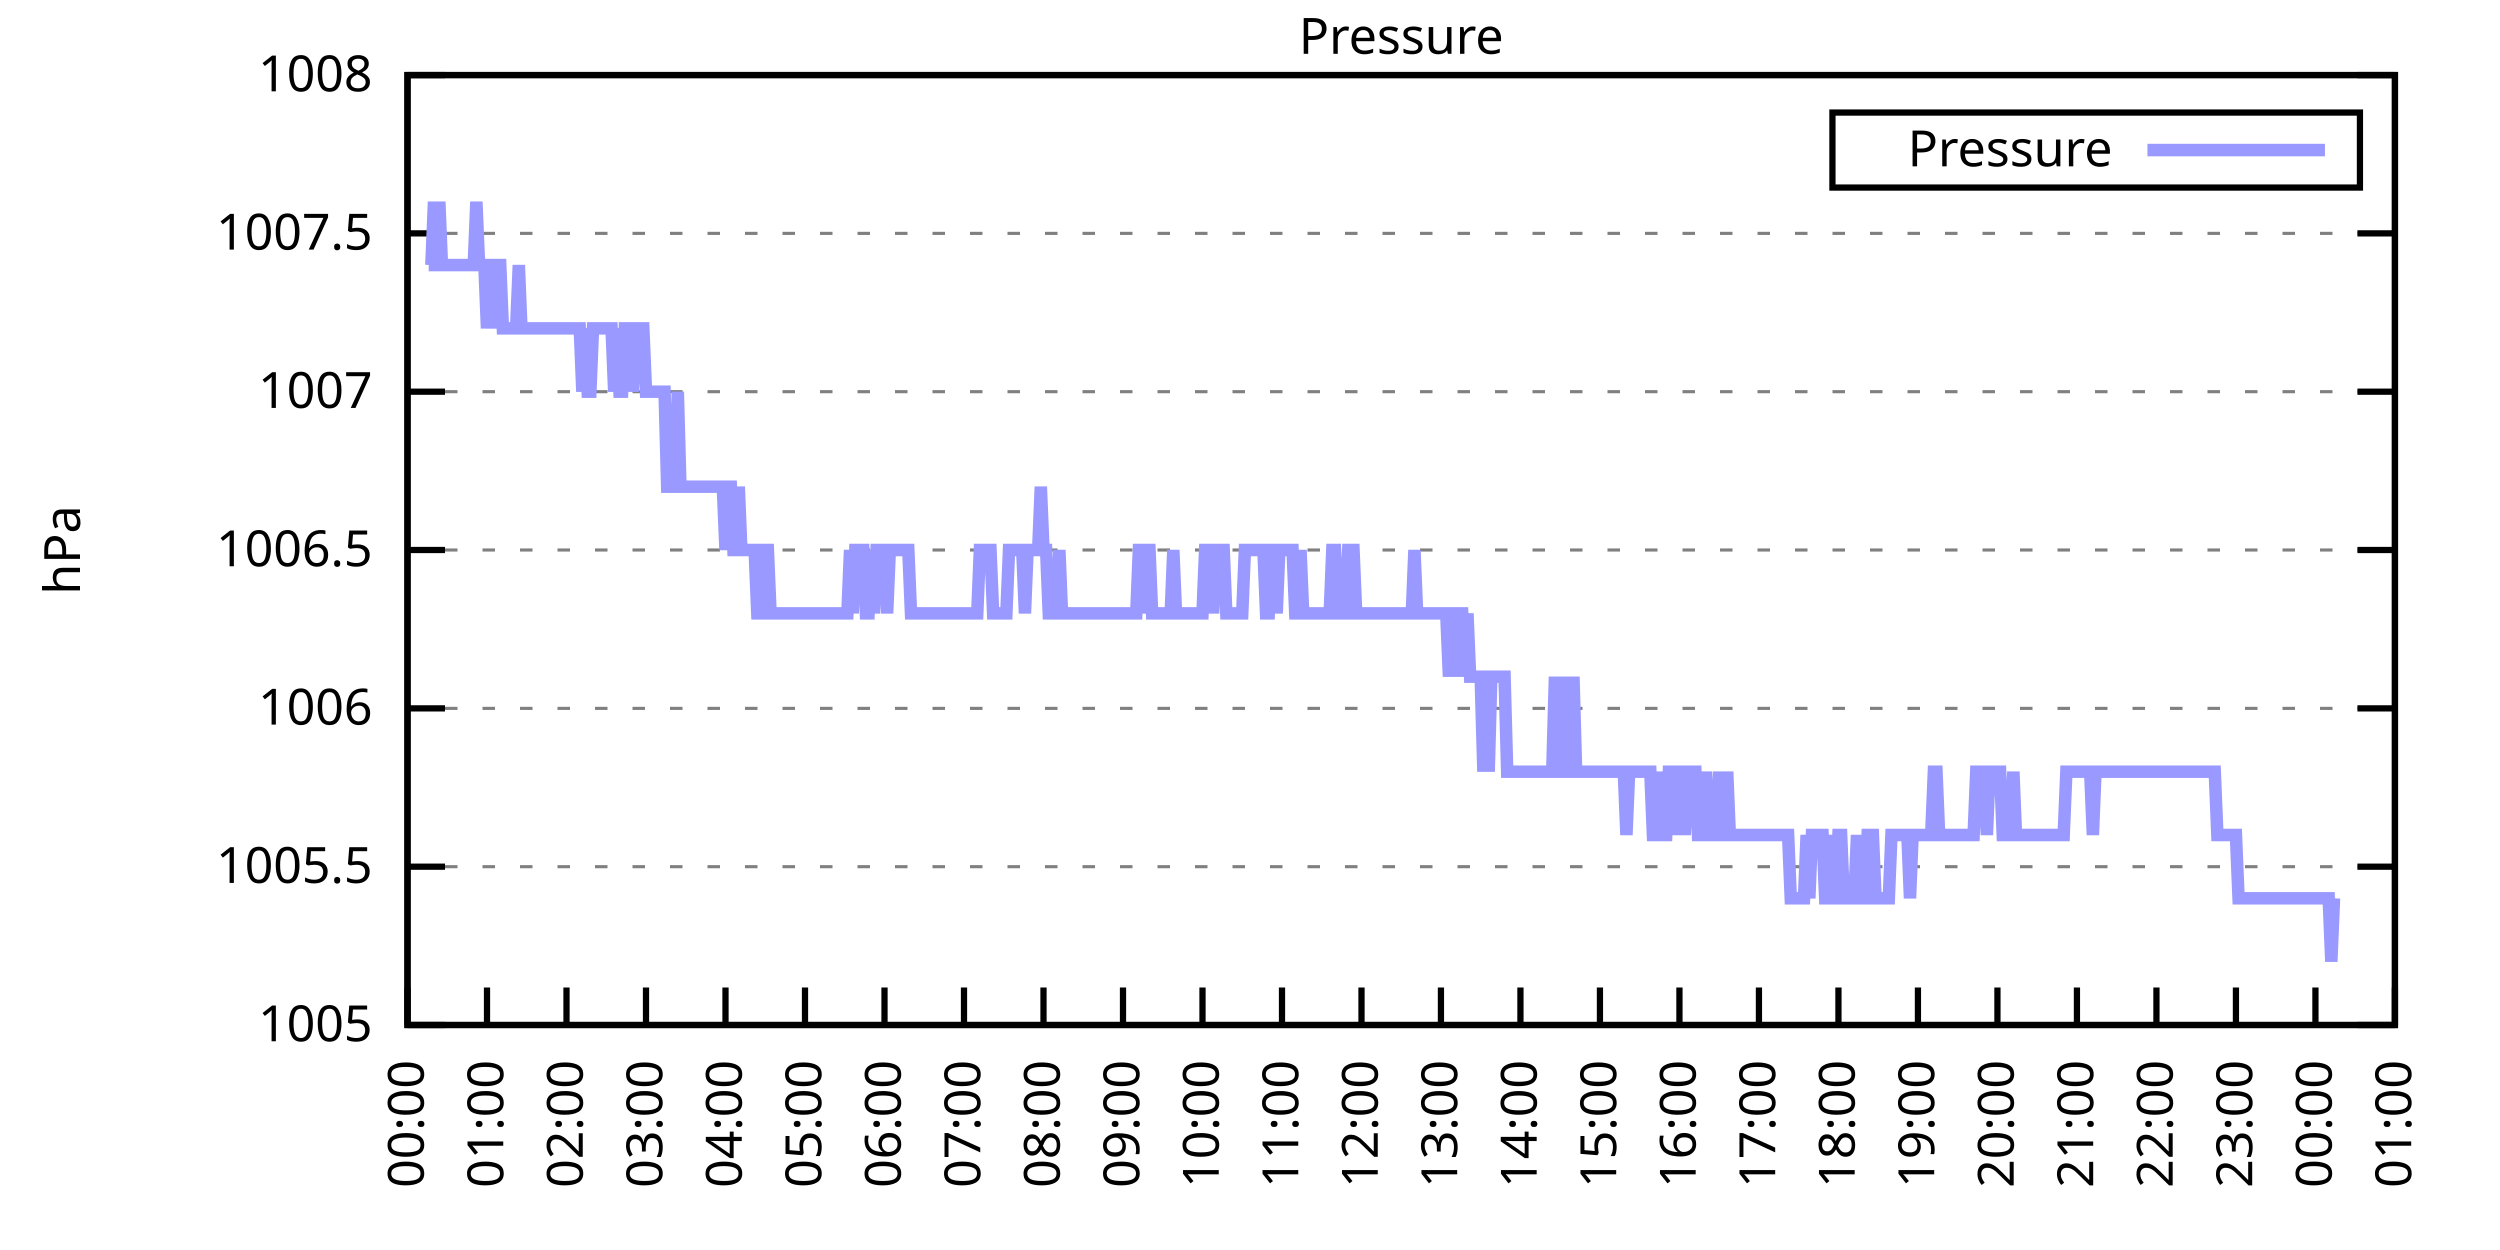
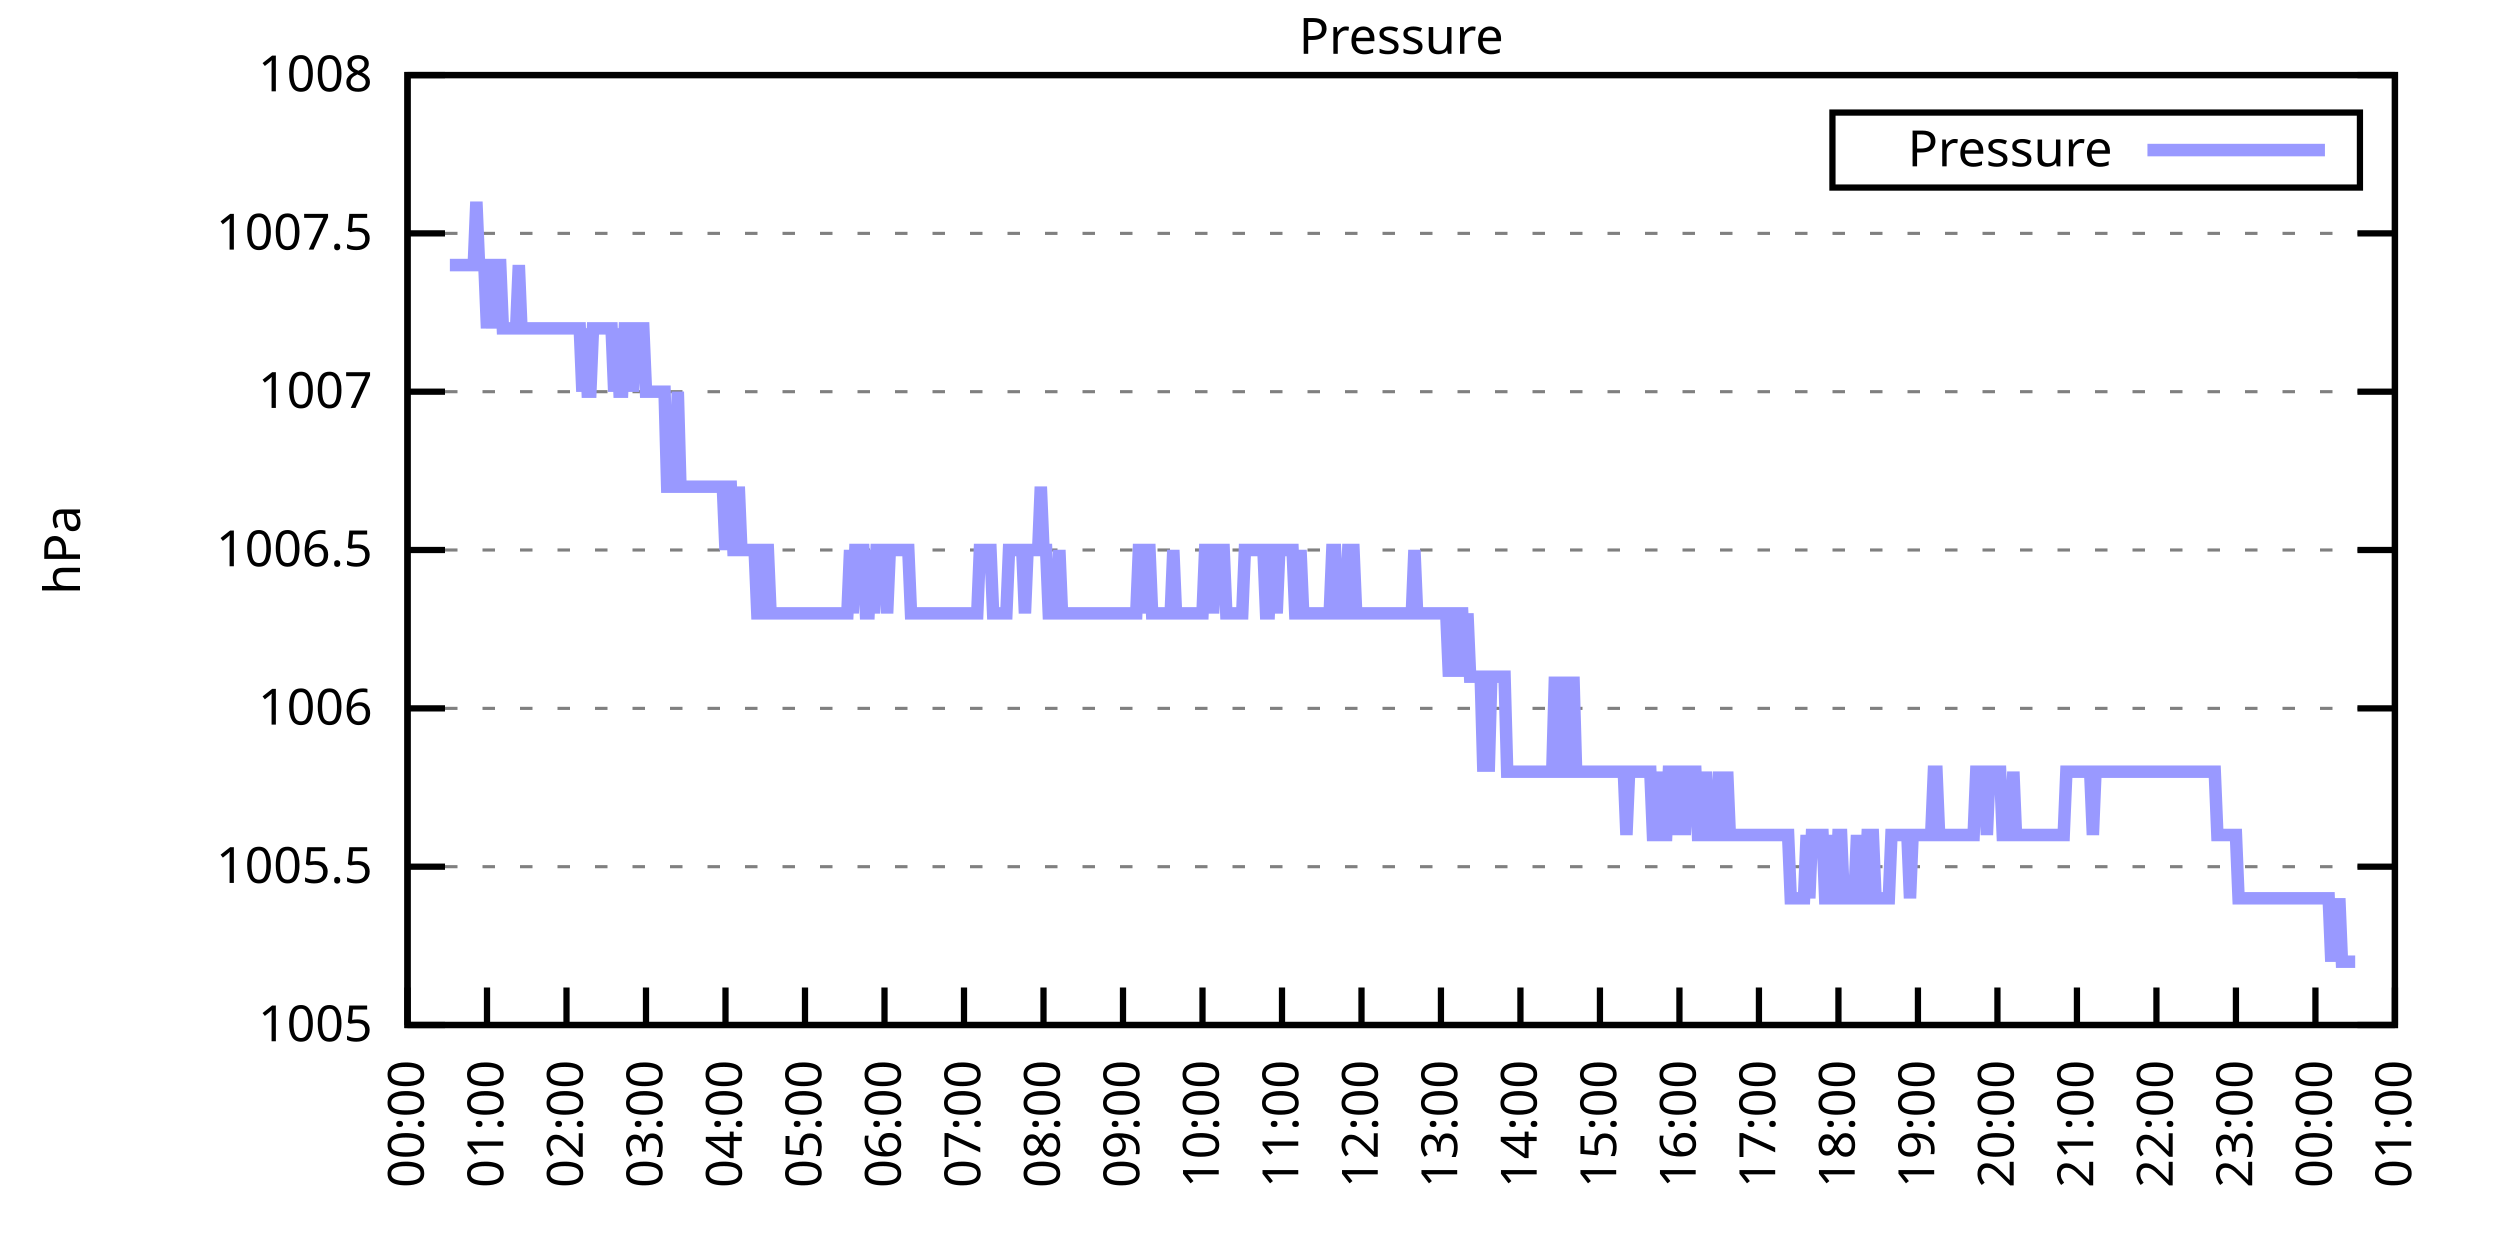
<svg xmlns="http://www.w3.org/2000/svg" xmlns:xlink="http://www.w3.org/1999/xlink" width="400" height="200" viewBox="0 0 400 200">
  <g id="gnuplot_canvas">
    <rect x="0" y="0" width="400" height="200" fill="none" />
    <defs>
      <circle id="gpDot" r="0.5" stroke-width="0.5" stroke="currentColor" />
      <path id="gpPt0" stroke-width="0.333" stroke="currentColor" d="M-1,0 h2 M0,-1 v2" />
      <path id="gpPt1" stroke-width="0.333" stroke="currentColor" d="M-1,-1 L1,1 M1,-1 L-1,1" />
      <path id="gpPt2" stroke-width="0.333" stroke="currentColor" d="M-1,0 L1,0 M0,-1 L0,1 M-1,-1 L1,1 M-1,1 L1,-1" />
      <rect id="gpPt3" stroke-width="0.333" stroke="currentColor" x="-1" y="-1" width="2" height="2" />
      <rect id="gpPt4" stroke-width="0.333" stroke="currentColor" fill="currentColor" x="-1" y="-1" width="2" height="2" />
      <circle id="gpPt5" stroke-width="0.333" stroke="currentColor" cx="0" cy="0" r="1" />
      <use xlink:href="#gpPt5" id="gpPt6" fill="currentColor" stroke="none" />
      <path id="gpPt7" stroke-width="0.333" stroke="currentColor" d="M0,-1.33 L-1.33,0.67 L1.33,0.67 z" />
      <use xlink:href="#gpPt7" id="gpPt8" fill="currentColor" stroke="none" />
      <use xlink:href="#gpPt7" id="gpPt9" stroke="currentColor" transform="rotate(180)" />
      <use xlink:href="#gpPt9" id="gpPt10" fill="currentColor" stroke="none" />
      <use xlink:href="#gpPt3" id="gpPt11" stroke="currentColor" transform="rotate(45)" />
      <use xlink:href="#gpPt11" id="gpPt12" fill="currentColor" stroke="none" />
      <path id="gpPt13" stroke-width="0.333" stroke="currentColor" d="M0,1.330 L1.265,0.411 L0.782,-1.067 L-0.782,-1.076 L-1.265,0.411 z" />
      <use xlink:href="#gpPt13" id="gpPt14" fill="currentColor" stroke="none" />
      <filter id="textbox" filterUnits="objectBoundingBox" x="0" y="0" height="1" width="1">
        <feFlood flood-color="white" flood-opacity="1" result="bgnd" />
        <feComposite in="SourceGraphic" in2="bgnd" operator="atop" />
      </filter>
      <filter id="greybox" filterUnits="objectBoundingBox" x="0" y="0" height="1" width="1">
        <feFlood flood-color="lightgrey" flood-opacity="1" result="grey" />
        <feComposite in="SourceGraphic" in2="grey" operator="atop" />
      </filter>
    </defs>
    <g fill="none" color="white" stroke="currentColor" stroke-width="1.00" stroke-linecap="butt" stroke-linejoin="miter">
</g>
    <g fill="none" color="black" stroke="currentColor" stroke-width="1.00" stroke-linecap="butt" stroke-linejoin="miter">
      <g stroke="none" shape-rendering="crispEdges">
        <polygon fill="rgb(255, 255, 255)" points="65.20,164.00 383.18,164.00 383.18,12.02 65.20,12.02 " />
      </g>
    </g>
    <g fill="none" color="black" stroke="currentColor" stroke-width="1.00" stroke-linecap="butt" stroke-linejoin="miter">
</g>
    <g fill="none" color="black" stroke="black" stroke-width="0.50" stroke-linecap="butt" stroke-linejoin="miter">
</g>
    <g fill="none" color="gray" stroke="currentColor" stroke-width="0.50" stroke-linecap="butt" stroke-linejoin="miter">
      <path stroke="gray" stroke-dasharray="2,4" class="gridline" d="M65.20,164.00 L383.19,164.00  " />
    </g>
    <g fill="none" color="gray" stroke="gray" stroke-width="1.00" stroke-linecap="butt" stroke-linejoin="miter">
</g>
    <g fill="none" color="black" stroke="currentColor" stroke-width="1.00" stroke-linecap="butt" stroke-linejoin="miter">
      <path stroke="black" d="M65.20,164.00 L71.20,164.00 M383.19,164.00 L377.19,164.00  " />
      <g transform="translate(59.60,166.60)" stroke="none" fill="black" font-family="Sans" font-size="8.00" text-anchor="end">
        <text>
          <tspan font-family="Sans"> 1005</tspan>
        </text>
      </g>
    </g>
    <g fill="none" color="black" stroke="currentColor" stroke-width="1.00" stroke-linecap="butt" stroke-linejoin="miter">
</g>
    <g fill="none" color="black" stroke="black" stroke-width="0.50" stroke-linecap="butt" stroke-linejoin="miter">
</g>
    <g fill="none" color="gray" stroke="currentColor" stroke-width="0.50" stroke-linecap="butt" stroke-linejoin="miter">
      <path stroke="gray" stroke-dasharray="2,4" class="gridline" d="M65.20,138.67 L383.19,138.67  " />
    </g>
    <g fill="none" color="gray" stroke="gray" stroke-width="1.00" stroke-linecap="butt" stroke-linejoin="miter">
</g>
    <g fill="none" color="black" stroke="currentColor" stroke-width="1.00" stroke-linecap="butt" stroke-linejoin="miter">
      <path stroke="black" d="M65.20,138.67 L71.20,138.67 M383.19,138.67 L377.19,138.67  " />
      <g transform="translate(59.60,141.27)" stroke="none" fill="black" font-family="Sans" font-size="8.00" text-anchor="end">
        <text>
          <tspan font-family="Sans"> 1005.5</tspan>
        </text>
      </g>
    </g>
    <g fill="none" color="black" stroke="currentColor" stroke-width="1.00" stroke-linecap="butt" stroke-linejoin="miter">
</g>
    <g fill="none" color="black" stroke="black" stroke-width="0.50" stroke-linecap="butt" stroke-linejoin="miter">
</g>
    <g fill="none" color="gray" stroke="currentColor" stroke-width="0.50" stroke-linecap="butt" stroke-linejoin="miter">
      <path stroke="gray" stroke-dasharray="2,4" class="gridline" d="M65.20,113.34 L383.19,113.34  " />
    </g>
    <g fill="none" color="gray" stroke="gray" stroke-width="1.00" stroke-linecap="butt" stroke-linejoin="miter">
</g>
    <g fill="none" color="black" stroke="currentColor" stroke-width="1.00" stroke-linecap="butt" stroke-linejoin="miter">
      <path stroke="black" d="M65.20,113.34 L71.20,113.34 M383.19,113.34 L377.19,113.34  " />
      <g transform="translate(59.60,115.94)" stroke="none" fill="black" font-family="Sans" font-size="8.00" text-anchor="end">
        <text>
          <tspan font-family="Sans"> 1006</tspan>
        </text>
      </g>
    </g>
    <g fill="none" color="black" stroke="currentColor" stroke-width="1.00" stroke-linecap="butt" stroke-linejoin="miter">
</g>
    <g fill="none" color="black" stroke="black" stroke-width="0.50" stroke-linecap="butt" stroke-linejoin="miter">
</g>
    <g fill="none" color="gray" stroke="currentColor" stroke-width="0.50" stroke-linecap="butt" stroke-linejoin="miter">
      <path stroke="gray" stroke-dasharray="2,4" class="gridline" d="M65.20,88.00 L383.19,88.00  " />
    </g>
    <g fill="none" color="gray" stroke="gray" stroke-width="1.00" stroke-linecap="butt" stroke-linejoin="miter">
</g>
    <g fill="none" color="black" stroke="currentColor" stroke-width="1.00" stroke-linecap="butt" stroke-linejoin="miter">
      <path stroke="black" d="M65.20,88.00 L71.20,88.00 M383.19,88.00 L377.19,88.00  " />
      <g transform="translate(59.60,90.60)" stroke="none" fill="black" font-family="Sans" font-size="8.00" text-anchor="end">
        <text>
          <tspan font-family="Sans"> 1006.5</tspan>
        </text>
      </g>
    </g>
    <g fill="none" color="black" stroke="currentColor" stroke-width="1.00" stroke-linecap="butt" stroke-linejoin="miter">
</g>
    <g fill="none" color="black" stroke="black" stroke-width="0.50" stroke-linecap="butt" stroke-linejoin="miter">
</g>
    <g fill="none" color="gray" stroke="currentColor" stroke-width="0.50" stroke-linecap="butt" stroke-linejoin="miter">
      <path stroke="gray" stroke-dasharray="2,4" class="gridline" d="M65.20,62.67 L383.19,62.67  " />
    </g>
    <g fill="none" color="gray" stroke="gray" stroke-width="1.00" stroke-linecap="butt" stroke-linejoin="miter">
</g>
    <g fill="none" color="black" stroke="currentColor" stroke-width="1.00" stroke-linecap="butt" stroke-linejoin="miter">
      <path stroke="black" d="M65.20,62.67 L71.20,62.67 M383.19,62.67 L377.19,62.67  " />
      <g transform="translate(59.60,65.27)" stroke="none" fill="black" font-family="Sans" font-size="8.00" text-anchor="end">
        <text>
          <tspan font-family="Sans"> 1007</tspan>
        </text>
      </g>
    </g>
    <g fill="none" color="black" stroke="currentColor" stroke-width="1.00" stroke-linecap="butt" stroke-linejoin="miter">
</g>
    <g fill="none" color="black" stroke="black" stroke-width="0.50" stroke-linecap="butt" stroke-linejoin="miter">
</g>
    <g fill="none" color="gray" stroke="currentColor" stroke-width="0.50" stroke-linecap="butt" stroke-linejoin="miter">
      <path stroke="gray" stroke-dasharray="2,4" class="gridline" d="M65.20,37.34 L383.19,37.34  " />
    </g>
    <g fill="none" color="gray" stroke="gray" stroke-width="1.00" stroke-linecap="butt" stroke-linejoin="miter">
</g>
    <g fill="none" color="black" stroke="currentColor" stroke-width="1.00" stroke-linecap="butt" stroke-linejoin="miter">
      <path stroke="black" d="M65.20,37.34 L71.20,37.34 M383.19,37.34 L377.19,37.34  " />
      <g transform="translate(59.60,39.94)" stroke="none" fill="black" font-family="Sans" font-size="8.00" text-anchor="end">
        <text>
          <tspan font-family="Sans"> 1007.5</tspan>
        </text>
      </g>
    </g>
    <g fill="none" color="black" stroke="currentColor" stroke-width="1.00" stroke-linecap="butt" stroke-linejoin="miter">
</g>
    <g fill="none" color="black" stroke="black" stroke-width="0.50" stroke-linecap="butt" stroke-linejoin="miter">
</g>
    <g fill="none" color="gray" stroke="currentColor" stroke-width="0.50" stroke-linecap="butt" stroke-linejoin="miter">
      <path stroke="gray" stroke-dasharray="2,4" class="gridline" d="M65.20,12.01 L383.19,12.01  " />
    </g>
    <g fill="none" color="gray" stroke="gray" stroke-width="1.00" stroke-linecap="butt" stroke-linejoin="miter">
</g>
    <g fill="none" color="black" stroke="currentColor" stroke-width="1.00" stroke-linecap="butt" stroke-linejoin="miter">
      <path stroke="black" d="M65.20,12.01 L71.20,12.01 M383.19,12.01 L377.19,12.01  " />
      <g transform="translate(59.60,14.61)" stroke="none" fill="black" font-family="Sans" font-size="8.00" text-anchor="end">
        <text>
          <tspan font-family="Sans"> 1008</tspan>
        </text>
      </g>
    </g>
    <g fill="none" color="black" stroke="currentColor" stroke-width="1.00" stroke-linecap="butt" stroke-linejoin="miter">
      <path stroke="black" d="M65.20,164.00 L65.20,158.00  " />
      <g transform="translate(67.80,169.60) rotate(270.00)" stroke="none" fill="black" font-family="Sans" font-size="8.00" text-anchor="end">
        <text>
          <tspan font-family="Sans">00:00</tspan>
        </text>
      </g>
    </g>
    <g fill="none" color="black" stroke="currentColor" stroke-width="1.00" stroke-linecap="butt" stroke-linejoin="miter">
      <path stroke="black" d="M77.92,164.00 L77.92,158.00  " />
      <g transform="translate(80.52,169.60) rotate(270.00)" stroke="none" fill="black" font-family="Sans" font-size="8.00" text-anchor="end">
        <text>
          <tspan font-family="Sans">01:00</tspan>
        </text>
      </g>
    </g>
    <g fill="none" color="black" stroke="currentColor" stroke-width="1.00" stroke-linecap="butt" stroke-linejoin="miter">
      <path stroke="black" d="M90.64,164.00 L90.64,158.00  " />
      <g transform="translate(93.24,169.60) rotate(270.00)" stroke="none" fill="black" font-family="Sans" font-size="8.00" text-anchor="end">
        <text>
          <tspan font-family="Sans">02:00</tspan>
        </text>
      </g>
    </g>
    <g fill="none" color="black" stroke="currentColor" stroke-width="1.00" stroke-linecap="butt" stroke-linejoin="miter">
      <path stroke="black" d="M103.36,164.00 L103.36,158.00  " />
      <g transform="translate(105.96,169.60) rotate(270.00)" stroke="none" fill="black" font-family="Sans" font-size="8.00" text-anchor="end">
        <text>
          <tspan font-family="Sans">03:00</tspan>
        </text>
      </g>
    </g>
    <g fill="none" color="black" stroke="currentColor" stroke-width="1.00" stroke-linecap="butt" stroke-linejoin="miter">
      <path stroke="black" d="M116.08,164.00 L116.08,158.00  " />
      <g transform="translate(118.68,169.60) rotate(270.00)" stroke="none" fill="black" font-family="Sans" font-size="8.00" text-anchor="end">
        <text>
          <tspan font-family="Sans">04:00</tspan>
        </text>
      </g>
    </g>
    <g fill="none" color="black" stroke="currentColor" stroke-width="1.00" stroke-linecap="butt" stroke-linejoin="miter">
      <path stroke="black" d="M128.80,164.00 L128.80,158.00  " />
      <g transform="translate(131.40,169.60) rotate(270.00)" stroke="none" fill="black" font-family="Sans" font-size="8.00" text-anchor="end">
        <text>
          <tspan font-family="Sans">05:00</tspan>
        </text>
      </g>
    </g>
    <g fill="none" color="black" stroke="currentColor" stroke-width="1.00" stroke-linecap="butt" stroke-linejoin="miter">
      <path stroke="black" d="M141.52,164.00 L141.52,158.00  " />
      <g transform="translate(144.12,169.60) rotate(270.00)" stroke="none" fill="black" font-family="Sans" font-size="8.00" text-anchor="end">
        <text>
          <tspan font-family="Sans">06:00</tspan>
        </text>
      </g>
    </g>
    <g fill="none" color="black" stroke="currentColor" stroke-width="1.00" stroke-linecap="butt" stroke-linejoin="miter">
      <path stroke="black" d="M154.24,164.00 L154.24,158.00  " />
      <g transform="translate(156.84,169.60) rotate(270.00)" stroke="none" fill="black" font-family="Sans" font-size="8.00" text-anchor="end">
        <text>
          <tspan font-family="Sans">07:00</tspan>
        </text>
      </g>
    </g>
    <g fill="none" color="black" stroke="currentColor" stroke-width="1.00" stroke-linecap="butt" stroke-linejoin="miter">
      <path stroke="black" d="M166.96,164.00 L166.96,158.00  " />
      <g transform="translate(169.56,169.60) rotate(270.00)" stroke="none" fill="black" font-family="Sans" font-size="8.00" text-anchor="end">
        <text>
          <tspan font-family="Sans">08:00</tspan>
        </text>
      </g>
    </g>
    <g fill="none" color="black" stroke="currentColor" stroke-width="1.00" stroke-linecap="butt" stroke-linejoin="miter">
      <path stroke="black" d="M179.68,164.00 L179.68,158.00  " />
      <g transform="translate(182.28,169.60) rotate(270.00)" stroke="none" fill="black" font-family="Sans" font-size="8.00" text-anchor="end">
        <text>
          <tspan font-family="Sans">09:00</tspan>
        </text>
      </g>
    </g>
    <g fill="none" color="black" stroke="currentColor" stroke-width="1.00" stroke-linecap="butt" stroke-linejoin="miter">
      <path stroke="black" d="M192.40,164.00 L192.40,158.00  " />
      <g transform="translate(195.00,169.60) rotate(270.00)" stroke="none" fill="black" font-family="Sans" font-size="8.00" text-anchor="end">
        <text>
          <tspan font-family="Sans">10:00</tspan>
        </text>
      </g>
    </g>
    <g fill="none" color="black" stroke="currentColor" stroke-width="1.00" stroke-linecap="butt" stroke-linejoin="miter">
      <path stroke="black" d="M205.12,164.00 L205.12,158.00  " />
      <g transform="translate(207.72,169.60) rotate(270.00)" stroke="none" fill="black" font-family="Sans" font-size="8.00" text-anchor="end">
        <text>
          <tspan font-family="Sans">11:00</tspan>
        </text>
      </g>
    </g>
    <g fill="none" color="black" stroke="currentColor" stroke-width="1.00" stroke-linecap="butt" stroke-linejoin="miter">
      <path stroke="black" d="M217.84,164.00 L217.84,158.00  " />
      <g transform="translate(220.44,169.60) rotate(270.00)" stroke="none" fill="black" font-family="Sans" font-size="8.00" text-anchor="end">
        <text>
          <tspan font-family="Sans">12:00</tspan>
        </text>
      </g>
    </g>
    <g fill="none" color="black" stroke="currentColor" stroke-width="1.00" stroke-linecap="butt" stroke-linejoin="miter">
      <path stroke="black" d="M230.55,164.00 L230.55,158.00  " />
      <g transform="translate(233.15,169.60) rotate(270.00)" stroke="none" fill="black" font-family="Sans" font-size="8.00" text-anchor="end">
        <text>
          <tspan font-family="Sans">13:00</tspan>
        </text>
      </g>
    </g>
    <g fill="none" color="black" stroke="currentColor" stroke-width="1.00" stroke-linecap="butt" stroke-linejoin="miter">
      <path stroke="black" d="M243.27,164.00 L243.27,158.00  " />
      <g transform="translate(245.87,169.60) rotate(270.00)" stroke="none" fill="black" font-family="Sans" font-size="8.00" text-anchor="end">
        <text>
          <tspan font-family="Sans">14:00</tspan>
        </text>
      </g>
    </g>
    <g fill="none" color="black" stroke="currentColor" stroke-width="1.00" stroke-linecap="butt" stroke-linejoin="miter">
      <path stroke="black" d="M255.99,164.00 L255.99,158.00  " />
      <g transform="translate(258.59,169.60) rotate(270.00)" stroke="none" fill="black" font-family="Sans" font-size="8.00" text-anchor="end">
        <text>
          <tspan font-family="Sans">15:00</tspan>
        </text>
      </g>
    </g>
    <g fill="none" color="black" stroke="currentColor" stroke-width="1.00" stroke-linecap="butt" stroke-linejoin="miter">
      <path stroke="black" d="M268.71,164.00 L268.71,158.00  " />
      <g transform="translate(271.31,169.60) rotate(270.00)" stroke="none" fill="black" font-family="Sans" font-size="8.00" text-anchor="end">
        <text>
          <tspan font-family="Sans">16:00</tspan>
        </text>
      </g>
    </g>
    <g fill="none" color="black" stroke="currentColor" stroke-width="1.00" stroke-linecap="butt" stroke-linejoin="miter">
      <path stroke="black" d="M281.43,164.00 L281.43,158.00  " />
      <g transform="translate(284.03,169.60) rotate(270.00)" stroke="none" fill="black" font-family="Sans" font-size="8.00" text-anchor="end">
        <text>
          <tspan font-family="Sans">17:00</tspan>
        </text>
      </g>
    </g>
    <g fill="none" color="black" stroke="currentColor" stroke-width="1.00" stroke-linecap="butt" stroke-linejoin="miter">
      <path stroke="black" d="M294.15,164.00 L294.15,158.00  " />
      <g transform="translate(296.75,169.60) rotate(270.00)" stroke="none" fill="black" font-family="Sans" font-size="8.00" text-anchor="end">
        <text>
          <tspan font-family="Sans">18:00</tspan>
        </text>
      </g>
    </g>
    <g fill="none" color="black" stroke="currentColor" stroke-width="1.00" stroke-linecap="butt" stroke-linejoin="miter">
      <path stroke="black" d="M306.87,164.00 L306.87,158.00  " />
      <g transform="translate(309.47,169.60) rotate(270.00)" stroke="none" fill="black" font-family="Sans" font-size="8.00" text-anchor="end">
        <text>
          <tspan font-family="Sans">19:00</tspan>
        </text>
      </g>
    </g>
    <g fill="none" color="black" stroke="currentColor" stroke-width="1.00" stroke-linecap="butt" stroke-linejoin="miter">
      <path stroke="black" d="M319.59,164.00 L319.59,158.00  " />
      <g transform="translate(322.19,169.60) rotate(270.00)" stroke="none" fill="black" font-family="Sans" font-size="8.00" text-anchor="end">
        <text>
          <tspan font-family="Sans">20:00</tspan>
        </text>
      </g>
    </g>
    <g fill="none" color="black" stroke="currentColor" stroke-width="1.00" stroke-linecap="butt" stroke-linejoin="miter">
      <path stroke="black" d="M332.31,164.00 L332.31,158.00  " />
      <g transform="translate(334.91,169.60) rotate(270.00)" stroke="none" fill="black" font-family="Sans" font-size="8.00" text-anchor="end">
        <text>
          <tspan font-family="Sans">21:00</tspan>
        </text>
      </g>
    </g>
    <g fill="none" color="black" stroke="currentColor" stroke-width="1.00" stroke-linecap="butt" stroke-linejoin="miter">
      <path stroke="black" d="M345.03,164.00 L345.03,158.00  " />
      <g transform="translate(347.63,169.60) rotate(270.00)" stroke="none" fill="black" font-family="Sans" font-size="8.00" text-anchor="end">
        <text>
          <tspan font-family="Sans">22:00</tspan>
        </text>
      </g>
    </g>
    <g fill="none" color="black" stroke="currentColor" stroke-width="1.00" stroke-linecap="butt" stroke-linejoin="miter">
      <path stroke="black" d="M357.75,164.00 L357.75,158.00  " />
      <g transform="translate(360.35,169.60) rotate(270.00)" stroke="none" fill="black" font-family="Sans" font-size="8.00" text-anchor="end">
        <text>
          <tspan font-family="Sans">23:00</tspan>
        </text>
      </g>
    </g>
    <g fill="none" color="black" stroke="currentColor" stroke-width="1.00" stroke-linecap="butt" stroke-linejoin="miter">
      <path stroke="black" d="M370.47,164.00 L370.47,158.00  " />
      <g transform="translate(373.07,169.60) rotate(270.00)" stroke="none" fill="black" font-family="Sans" font-size="8.00" text-anchor="end">
        <text>
          <tspan font-family="Sans">00:00</tspan>
        </text>
      </g>
    </g>
    <g fill="none" color="black" stroke="currentColor" stroke-width="1.00" stroke-linecap="butt" stroke-linejoin="miter">
      <path stroke="black" d="M383.19,164.00 L383.19,158.00  " />
      <g transform="translate(385.79,169.60) rotate(270.00)" stroke="none" fill="black" font-family="Sans" font-size="8.00" text-anchor="end">
        <text>
          <tspan font-family="Sans">01:00</tspan>
        </text>
      </g>
    </g>
    <g fill="none" color="black" stroke="currentColor" stroke-width="1.00" stroke-linecap="butt" stroke-linejoin="miter">
</g>
    <g fill="none" color="black" stroke="currentColor" stroke-width="1.00" stroke-linecap="butt" stroke-linejoin="miter">
      <path stroke="black" d="M65.20,12.01 L65.20,164.00 L383.19,164.00 L383.19,12.01 L65.20,12.01 Z  " />
    </g>
    <g fill="none" color="black" stroke="currentColor" stroke-width="1.00" stroke-linecap="butt" stroke-linejoin="miter">
</g>
    <g fill="none" color="black" stroke="currentColor" stroke-width="1.00" stroke-linecap="butt" stroke-linejoin="miter">
      <path stroke="black" d="M293.19,30.01 L293.19,18.01 L377.59,18.01 L377.59,30.01 L293.19,30.01 Z  " />
    </g>
    <g id="Pressure_plot_1">
      <g fill="none" color="white" stroke="black" stroke-width="2.00" stroke-linecap="butt" stroke-linejoin="miter">
</g>
      <g fill="none" color="black" stroke="currentColor" stroke-width="2.00" stroke-linecap="butt" stroke-linejoin="miter">
        <g transform="translate(337.99,26.61)" stroke="none" fill="black" font-family="Sans" font-size="8.00" text-anchor="end">
          <text>
            <tspan font-family="Sans">Pressure</tspan>
          </text>
        </g>
      </g>
      <g fill="none" color="black" stroke="currentColor" stroke-width="2.00" stroke-linecap="butt" stroke-linejoin="miter">
-         <path stroke="rgb(153, 153, 255)" d="M343.59,24.01 L371.99,24.01 M68.59,42.41 L69.02,42.41 L69.44,32.28 L69.86,42.41 L70.29,32.28 L70.71,42.41   L71.14,42.41 L71.56,42.41 L71.98,42.41 L72.41,42.41 L72.83,42.41 L73.26,42.41 L73.68,42.41 L74.10,42.41   L74.53,42.41 L74.95,42.41 L75.38,42.41 L75.80,42.41 L76.22,32.28 L76.65,42.41 L77.07,42.41 L77.50,42.41   L77.92,52.54 L78.34,42.41 L78.77,52.54 L79.19,42.41 L79.62,42.41 L80.04,42.41 L80.46,52.54 L80.89,52.54   L81.31,52.54 L81.74,52.54 L82.16,52.54 L82.58,52.54 L83.01,42.41 L83.43,52.54 L83.86,52.54 L84.28,52.54   L84.70,52.54 L85.13,52.54 L85.55,52.54 L85.98,52.54 L86.40,52.54 L86.82,52.54 L87.25,52.54 L87.67,52.54   L88.10,52.54 L88.52,52.54 L88.94,52.54 L89.37,52.54 L89.79,52.54 L90.22,52.54 L90.64,52.54 L91.06,52.54   L91.49,52.54 L91.91,52.54 L92.34,52.54 L92.76,52.54 L93.18,62.67 L93.61,52.54 L94.03,62.67 L94.46,62.67   L94.88,52.54 L95.30,52.54 L95.73,52.54 L96.15,52.54 L96.58,52.54 L97.00,52.54 L97.42,52.54 L97.85,52.54   L98.27,62.67 L98.69,52.54 L99.12,62.67 L99.54,62.67 L99.97,52.54 L100.39,52.54 L100.81,52.54 L101.24,62.67   L101.66,52.54 L102.09,52.54 L102.51,52.54 L102.93,52.54 L103.36,62.67 L103.78,62.67 L104.21,62.67 L104.63,62.67   L105.05,62.67 L105.48,62.67 L105.90,62.67 L106.33,62.67 L106.75,77.87 L107.17,77.87 L107.60,77.87 L108.02,77.87   L108.45,62.67 L108.87,77.87 L109.29,77.87 L109.72,77.87 L110.14,77.87 L110.57,77.87 L110.99,77.87 L111.41,77.87   L111.84,77.87 L112.26,77.87 L112.69,77.87 L113.11,77.87 L113.53,77.87 L113.96,77.87 L114.38,77.87 L114.81,77.87   L115.23,77.87 L115.65,77.87 L116.08,88.00 L116.50,77.87 L116.93,77.87 L117.35,88.00 L117.77,88.00 L118.20,77.87   L118.62,88.00 L119.05,88.00 L119.47,88.00 L119.89,88.00 L120.32,88.00 L120.74,88.00 L121.17,98.14 L121.59,98.14   L122.01,98.14 L122.44,88.00 L122.86,88.00 L123.29,98.14 L123.71,98.14 L124.13,98.14 L124.56,98.14 L124.98,98.14   L125.41,98.14 L125.83,98.14 L126.25,98.14 L126.68,98.14 L127.10,98.14 L127.53,98.14 L127.95,98.14 L128.37,98.14   L128.80,98.14 L129.22,98.14 L129.65,98.14 L130.07,98.14 L130.49,98.14 L130.92,98.14 L131.34,98.14 L131.77,98.14   L132.19,98.14 L132.61,98.14 L133.04,98.14 L133.46,98.14 L133.89,98.14 L134.31,98.14 L134.73,98.14 L135.16,98.14   L135.58,98.14 L136.01,88.00 L136.43,98.14 L136.85,88.00 L137.28,88.00 L137.70,88.00 L138.13,88.00 L138.55,98.14   L138.97,98.14 L139.40,88.00 L139.82,98.14 L140.25,88.00 L140.67,88.00 L141.09,88.00 L141.52,88.00 L141.94,98.14   L142.37,88.00 L142.79,88.00 L143.21,88.00 L143.64,88.00 L144.06,88.00 L144.49,88.00 L144.91,88.00 L145.33,88.00   L145.76,98.14 L146.18,98.14 L146.61,98.14 L147.03,98.14 L147.45,98.14 L147.88,98.14 L148.30,98.14 L148.73,98.14   L149.15,98.14 L149.57,98.14 L150.00,98.14 L150.42,98.14 L150.85,98.14 L151.27,98.14 L151.69,98.14 L152.12,98.14   L152.54,98.14 L152.97,98.14 L153.39,98.14 L153.81,98.14 L154.24,98.14 L154.66,98.14 L155.09,98.14 L155.51,98.14   L155.93,98.14 L156.36,98.14 L156.78,88.00 L157.21,88.00 L157.63,88.00 L158.05,88.00 L158.48,88.00 L158.90,98.14   L159.33,98.14 L159.75,98.14 L160.17,98.14 L160.60,98.14 L161.02,98.14 L161.44,88.00 L161.87,88.00 L162.29,88.00   L162.72,88.00 L163.14,88.00 L163.56,88.00 L163.99,98.14 L164.41,88.00 L164.84,88.00 L165.26,88.00 L165.68,88.00   L166.11,88.00 L166.53,77.87 L166.96,88.00 L167.38,88.00 L167.80,98.14 L168.23,98.14 L168.65,98.14 L169.08,98.14   L169.50,88.00 L169.92,98.14 L170.35,98.14 L170.77,98.14 L171.20,98.14 L171.62,98.14 L172.04,98.14 L172.47,98.14   L172.89,98.14 L173.32,98.14 L173.74,98.14 L174.16,98.14 L174.59,98.14 L175.01,98.14 L175.44,98.14 L175.86,98.14   L176.28,98.14 L176.71,98.14 L177.13,98.14 L177.56,98.14 L177.98,98.14 L178.40,98.14 L178.83,98.14 L179.25,98.14   L179.68,98.14 L180.10,98.14 L180.52,98.14 L180.95,98.14 L181.37,98.14 L181.80,98.14 L182.22,88.00 L182.64,88.00   L183.07,98.14 L183.49,88.00 L183.92,88.00 L184.34,98.14 L184.76,98.14 L185.19,98.14 L185.61,98.14 L186.04,98.14   L186.46,98.14 L186.88,98.14 L187.31,98.14 L187.73,88.00 L188.16,98.14 L188.58,98.14 L189.00,98.14 L189.43,98.14   L189.85,98.14 L190.28,98.14 L190.70,98.14 L191.12,98.14 L191.55,98.14 L191.97,98.14 L192.40,98.14 L192.82,88.00   L193.24,88.00 L193.67,88.00 L194.09,98.14 L194.52,88.00 L194.94,88.00 L195.36,88.00 L195.79,88.00 L196.21,98.14   L196.64,98.14 L197.06,98.14 L197.48,98.14 L197.91,98.14 L198.33,98.14 L198.76,98.14 L199.18,88.00 L199.60,88.00   L200.03,88.00 L200.45,88.00 L200.88,88.00 L201.30,88.00 L201.72,88.00 L202.15,88.00 L202.57,98.14 L203.00,98.14   L203.42,88.00 L203.84,88.00 L204.27,98.14 L204.69,88.00 L205.12,88.00 L205.54,88.00 L205.96,88.00 L206.39,88.00   L206.81,88.00 L207.24,98.14 L207.66,98.14 L208.08,88.00 L208.51,98.14 L208.93,98.14 L209.36,98.14 L209.78,98.14   L210.20,98.14 L210.63,98.14 L211.05,98.14 L211.48,98.14 L211.90,98.14 L212.32,98.14 L212.75,98.14 L213.17,88.00   L213.60,88.00 L214.02,98.14 L214.44,98.14 L214.87,98.14 L215.29,98.14 L215.72,88.00 L216.14,88.00 L216.56,88.00   L216.99,98.14 L217.41,98.14 L217.84,98.14 L218.26,98.14 L218.68,98.14 L219.11,98.14 L219.53,98.14 L219.96,98.14   L220.38,98.14 L220.80,98.14 L221.23,98.14 L221.65,98.14 L222.08,98.14 L222.50,98.14 L222.92,98.14 L223.35,98.14   L223.77,98.14 L224.20,98.14 L224.62,98.14 L225.04,98.14 L225.47,98.14 L225.89,98.14 L226.31,88.00 L226.74,98.14   L227.16,98.14 L227.59,98.14 L228.01,98.14 L228.43,98.14 L228.86,98.14 L229.28,98.14 L229.71,98.14 L230.13,98.14   L230.55,98.14 L230.98,98.14 L231.40,98.14 L231.83,108.27 L232.25,98.14 L232.67,98.14 L233.10,108.27 L233.52,98.14   L233.95,98.14 L234.37,108.27 L234.79,98.14 L235.22,108.27 L235.64,108.27 L236.07,108.27 L236.49,108.27 L236.91,108.27   L237.34,123.47 L237.76,108.27 L238.19,123.47 L238.61,108.27 L239.03,108.27 L239.46,108.27 L239.88,108.27 L240.31,108.27   L240.73,108.27 L241.15,123.47 L241.58,123.47 L242.00,123.47 L242.43,123.47 L242.85,123.47 L243.27,123.47 L243.70,123.47   L244.12,123.47 L244.55,123.47 L244.97,123.47 L245.39,123.47 L245.82,123.47 L246.24,123.47 L246.67,123.47 L247.09,123.47   L247.51,123.47 L247.94,123.47 L248.36,123.47 L248.79,108.27 L249.21,123.47 L249.63,123.47 L250.06,123.47 L250.48,108.27   L250.91,123.47 L251.33,123.47 L251.75,108.27 L252.18,123.47 L252.60,123.47 L253.03,123.47 L253.45,123.47 L253.87,123.47   L254.30,123.47 L254.72,123.47 L255.15,123.47 L255.57,123.47 L255.99,123.47 L256.42,123.47 L256.84,123.47 L257.27,123.47   L257.69,123.47 L258.11,123.47 L258.54,123.47 L258.96,123.47 L259.39,123.47 L259.81,123.47 L260.23,133.60 L260.66,123.47   L261.08,123.47 L261.51,123.47 L261.93,123.47 L262.35,123.47 L262.78,123.47 L263.20,123.47 L263.63,123.47 L264.05,123.47   L264.47,133.60 L264.90,133.60 L265.32,123.47 L265.75,133.60 L266.17,133.60 L266.59,133.60 L267.02,123.47 L267.44,123.47   L267.87,133.60 L268.29,123.47 L268.71,123.47 L269.14,123.47 L269.56,133.60 L269.99,123.47 L270.41,123.47 L270.83,123.47   L271.26,123.47 L271.68,133.60 L272.11,133.60 L272.53,133.60 L272.95,123.47 L273.38,133.60 L273.80,133.60 L274.23,133.60   L274.65,133.60 L275.07,123.47 L275.50,133.60 L275.92,133.60 L276.35,123.47 L276.77,133.60 L277.19,133.60 L277.62,133.60   L278.04,133.60 L278.47,133.60 L278.89,133.60 L279.31,133.60 L279.74,133.60 L280.16,133.60 L280.59,133.60 L281.01,133.60   L281.43,133.60 L281.86,133.60 L282.28,133.60 L282.71,133.60 L283.13,133.60 L283.55,133.60 L283.98,133.60 L284.40,133.60   L284.83,133.60 L285.25,133.60 L285.67,133.60 L286.10,133.60 L286.52,143.73 L286.95,143.73 L287.37,143.73 L287.79,143.73   L288.22,143.73 L288.64,143.73 L289.06,133.60 L289.49,143.73 L289.91,133.60 L290.34,133.60 L290.76,133.60 L291.18,133.60   L291.61,133.60 L292.03,143.73 L292.46,143.73 L292.88,133.60 L293.30,143.73 L293.73,143.73 L294.15,133.60 L294.58,133.60   L295.00,143.73 L295.42,143.73 L295.85,143.73 L296.27,143.73 L296.70,143.73 L297.12,133.60 L297.54,143.73 L297.97,143.73   L298.39,143.73 L298.82,133.60 L299.24,133.60 L299.66,133.60 L300.09,143.73 L300.51,143.73 L300.94,143.73 L301.36,143.73   L301.78,143.73 L302.21,143.73 L302.63,133.60 L303.06,133.60 L303.48,133.60 L303.90,133.60 L304.33,133.60 L304.75,133.60   L305.18,133.60 L305.60,143.73 L306.02,133.60 L306.45,133.60 L306.87,133.60 L307.30,133.60 L307.72,133.60 L308.14,133.60   L308.57,133.60 L308.99,133.60 L309.42,123.47 L309.84,123.47 L310.26,133.60 L310.69,133.60 L311.11,133.60 L311.32,133.60   L311.96,133.60 L312.38,133.60 L312.81,133.60 L313.23,133.60 L313.66,133.60 L314.08,133.60 L314.50,133.60 L314.93,133.60   L315.35,133.60 L315.78,133.60 L316.20,123.47 L316.62,123.47 L317.05,123.47 L317.47,123.47 L317.90,133.60 L318.32,123.47   L318.74,123.47 L319.17,123.47 L319.59,123.47 L320.02,123.47 L320.44,133.60 L320.86,133.60 L321.29,133.60 L321.71,133.60   L322.14,123.47 L322.56,133.60 L322.98,133.60 L323.41,133.60 L323.83,133.60 L324.26,133.60 L324.68,133.60 L325.10,133.60   L325.53,133.60 L325.95,133.60 L326.38,133.60 L326.80,133.60 L327.22,133.60 L327.65,133.60 L328.07,133.60 L328.50,133.60   L328.92,133.60 L329.34,133.60 L329.77,133.60 L330.19,133.60 L330.62,123.47 L331.04,123.47 L331.46,123.47 L331.89,123.47   L332.31,123.47 L332.74,123.47 L333.16,123.47 L333.58,123.47 L334.01,123.47 L334.43,123.47 L334.86,133.60 L335.28,123.47   L335.70,123.47 L336.13,123.47 L336.55,123.47 L336.98,123.47 L337.40,123.47 L337.82,123.47 L338.25,123.47 L338.67,123.47   L339.10,123.47 L339.52,123.47 L339.94,123.47 L340.37,123.47 L340.79,123.47 L341.22,123.47 L341.64,123.47 L342.06,123.47   L342.49,123.47 L342.91,123.47 L343.34,123.47 L343.76,123.47 L344.18,123.47 L344.61,123.47 L345.03,123.47 L345.46,123.47   L345.88,123.47 L346.30,123.47 L346.73,123.47 L347.15,123.47 L347.58,123.47 L348.00,123.47 L348.42,123.47 L348.85,123.47   L349.27,123.47 L349.70,123.47 L350.12,123.47 L350.54,123.47 L350.97,123.47 L351.39,123.47 L351.81,123.47 L352.24,123.47   L352.66,123.47 L353.09,123.47 L353.51,123.47 L353.93,123.47 L354.36,123.47 L354.78,133.60 L355.21,133.60 L355.63,133.60   L356.05,133.60 L356.48,133.60 L356.90,133.60 L357.33,133.60 L357.75,133.60 L358.17,143.73 L358.60,143.73 L359.02,143.73   L359.45,143.73 L359.87,143.73 L360.29,143.73 L360.72,143.73 L361.14,143.73 L361.57,143.73 L361.99,143.73 L362.41,143.73   L362.84,143.73 L363.26,143.73 L363.69,143.73 L364.11,143.73 L364.53,143.73 L364.96,143.73 L365.38,143.73 L365.81,143.73   L366.23,143.73 L366.65,143.73 L367.08,143.73 L367.50,143.73 L367.93,143.73 L368.35,143.73 L368.77,143.73 L369.20,143.73   L369.62,143.73 L370.05,143.73 L370.47,143.73 L370.89,143.73 L371.32,143.73 L371.74,143.73 L372.17,143.73 L372.59,143.73   L373.01,153.87 L373.44,143.73  " />
+         <path stroke="rgb(153, 153, 255)" d="M343.59,24.01 L371.99,24.01 M71.98,42.41 L72.41,42.41 L72.83,42.41 L73.26,42.41 L73.68,42.41 L74.10,42.41   L74.53,42.41 L74.95,42.41 L75.38,42.41 L75.80,42.41 L76.22,32.28 L76.65,42.41 L77.07,42.41 L77.50,42.41   L77.92,52.54 L78.34,42.41 L78.77,52.54 L79.19,42.41 L79.62,42.41 L80.04,42.41 L80.46,52.54 L80.89,52.54   L81.31,52.54 L81.74,52.54 L82.16,52.54 L82.58,52.54 L83.01,42.41 L83.43,52.54 L83.86,52.54 L84.28,52.54   L84.70,52.54 L85.13,52.54 L85.55,52.54 L85.98,52.54 L86.40,52.54 L86.82,52.54 L87.25,52.54 L87.67,52.54   L88.10,52.54 L88.52,52.54 L88.94,52.54 L89.37,52.54 L89.79,52.54 L90.22,52.54 L90.64,52.54 L91.06,52.54   L91.49,52.54 L91.91,52.54 L92.34,52.54 L92.76,52.54 L93.18,62.67 L93.61,52.54 L94.03,62.67 L94.46,62.67   L94.88,52.54 L95.30,52.54 L95.73,52.54 L96.15,52.54 L96.58,52.54 L97.00,52.54 L97.42,52.54 L97.85,52.54   L98.27,62.67 L98.69,52.54 L99.12,62.67 L99.54,62.67 L99.97,52.54 L100.39,52.54 L100.81,52.54 L101.24,62.67   L101.66,52.54 L102.09,52.54 L102.51,52.54 L102.93,52.54 L103.36,62.67 L103.78,62.67 L104.21,62.67 L104.63,62.67   L105.05,62.67 L105.48,62.67 L105.90,62.67 L106.33,62.67 L106.75,77.87 L107.17,77.87 L107.60,77.87 L108.02,77.87   L108.45,62.67 L108.87,77.87 L109.29,77.87 L109.72,77.87 L110.14,77.87 L110.57,77.87 L110.99,77.87 L111.41,77.87   L111.84,77.87 L112.26,77.87 L112.69,77.87 L113.11,77.87 L113.53,77.87 L113.96,77.87 L114.38,77.87 L114.81,77.87   L115.23,77.87 L115.65,77.87 L116.08,88.00 L116.50,77.87 L116.93,77.87 L117.35,88.00 L117.77,88.00 L118.20,77.87   L118.62,88.00 L119.05,88.00 L119.47,88.00 L119.89,88.00 L120.32,88.00 L120.74,88.00 L121.17,98.14 L121.59,98.14   L122.01,98.14 L122.44,88.00 L122.86,88.00 L123.29,98.14 L123.71,98.14 L124.13,98.14 L124.56,98.14 L124.98,98.14   L125.41,98.14 L125.83,98.14 L126.25,98.14 L126.68,98.14 L127.10,98.14 L127.53,98.14 L127.95,98.14 L128.37,98.14   L128.80,98.14 L129.22,98.14 L129.65,98.14 L130.07,98.14 L130.49,98.14 L130.92,98.14 L131.34,98.14 L131.77,98.14   L132.19,98.14 L132.61,98.14 L133.04,98.14 L133.46,98.14 L133.89,98.14 L134.31,98.14 L134.73,98.14 L135.16,98.14   L135.58,98.14 L136.01,88.00 L136.43,98.14 L136.85,88.00 L137.28,88.00 L137.70,88.00 L138.13,88.00 L138.55,98.14   L138.97,98.14 L139.40,88.00 L139.82,98.14 L140.25,88.00 L140.67,88.00 L141.09,88.00 L141.52,88.00 L141.94,98.14   L142.37,88.00 L142.79,88.00 L143.21,88.00 L143.64,88.00 L144.06,88.00 L144.49,88.00 L144.91,88.00 L145.33,88.00   L145.76,98.14 L146.18,98.14 L146.61,98.14 L147.03,98.14 L147.45,98.14 L147.88,98.14 L148.30,98.14 L148.73,98.14   L149.15,98.14 L149.57,98.14 L150.00,98.14 L150.42,98.14 L150.85,98.14 L151.27,98.14 L151.69,98.14 L152.12,98.14   L152.54,98.14 L152.97,98.14 L153.39,98.14 L153.81,98.14 L154.24,98.14 L154.66,98.14 L155.09,98.14 L155.51,98.14   L155.93,98.14 L156.36,98.14 L156.78,88.00 L157.21,88.00 L157.63,88.00 L158.05,88.00 L158.48,88.00 L158.90,98.14   L159.33,98.14 L159.75,98.14 L160.17,98.14 L160.60,98.14 L161.02,98.14 L161.44,88.00 L161.87,88.00 L162.29,88.00   L162.72,88.00 L163.14,88.00 L163.56,88.00 L163.99,98.14 L164.41,88.00 L164.84,88.00 L165.26,88.00 L165.68,88.00   L166.11,88.00 L166.53,77.87 L166.96,88.00 L167.38,88.00 L167.80,98.14 L168.23,98.14 L168.65,98.14 L169.08,98.14   L169.50,88.00 L169.92,98.14 L170.35,98.14 L170.77,98.14 L171.20,98.14 L171.62,98.14 L172.04,98.14 L172.47,98.14   L172.89,98.14 L173.32,98.14 L173.74,98.14 L174.16,98.14 L174.59,98.14 L175.01,98.14 L175.44,98.14 L175.86,98.14   L176.28,98.14 L176.71,98.14 L177.13,98.14 L177.56,98.14 L177.98,98.14 L178.40,98.14 L178.83,98.14 L179.25,98.14   L179.68,98.14 L180.10,98.14 L180.52,98.14 L180.95,98.14 L181.37,98.14 L181.80,98.14 L182.22,88.00 L182.64,88.00   L183.07,98.14 L183.49,88.00 L183.92,88.00 L184.34,98.14 L184.76,98.14 L185.19,98.14 L185.61,98.14 L186.04,98.14   L186.46,98.14 L186.88,98.14 L187.31,98.14 L187.73,88.00 L188.16,98.14 L188.58,98.14 L189.00,98.14 L189.43,98.14   L189.85,98.14 L190.28,98.14 L190.70,98.14 L191.12,98.14 L191.55,98.14 L191.97,98.14 L192.40,98.14 L192.82,88.00   L193.24,88.00 L193.67,88.00 L194.09,98.14 L194.52,88.00 L194.94,88.00 L195.36,88.00 L195.79,88.00 L196.21,98.14   L196.64,98.14 L197.06,98.14 L197.48,98.14 L197.91,98.14 L198.33,98.14 L198.76,98.14 L199.18,88.00 L199.60,88.00   L200.03,88.00 L200.45,88.00 L200.88,88.00 L201.30,88.00 L201.72,88.00 L202.15,88.00 L202.57,98.14 L203.00,98.14   L203.42,88.00 L203.84,88.00 L204.27,98.14 L204.69,88.00 L205.12,88.00 L205.54,88.00 L205.96,88.00 L206.39,88.00   L206.81,88.00 L207.24,98.14 L207.66,98.14 L208.08,88.00 L208.51,98.14 L208.93,98.14 L209.36,98.14 L209.78,98.14   L210.20,98.14 L210.63,98.14 L211.05,98.14 L211.48,98.14 L211.90,98.14 L212.32,98.14 L212.75,98.14 L213.17,88.00   L213.60,88.00 L214.02,98.14 L214.44,98.14 L214.87,98.14 L215.29,98.14 L215.72,88.00 L216.14,88.00 L216.56,88.00   L216.99,98.14 L217.41,98.14 L217.84,98.14 L218.26,98.14 L218.68,98.14 L219.11,98.14 L219.53,98.14 L219.96,98.14   L220.38,98.14 L220.80,98.14 L221.23,98.14 L221.65,98.14 L222.08,98.14 L222.50,98.14 L222.92,98.14 L223.35,98.14   L223.77,98.14 L224.20,98.14 L224.62,98.14 L225.04,98.14 L225.47,98.14 L225.89,98.14 L226.31,88.00 L226.74,98.14   L227.16,98.14 L227.59,98.14 L228.01,98.14 L228.43,98.14 L228.86,98.14 L229.28,98.14 L229.71,98.14 L230.13,98.14   L230.55,98.14 L230.98,98.14 L231.40,98.14 L231.83,108.27 L232.25,98.14 L232.67,98.14 L233.10,108.27 L233.52,98.14   L233.95,98.14 L234.37,108.27 L234.79,98.14 L235.22,108.27 L235.64,108.27 L236.07,108.27 L236.49,108.27 L236.91,108.27   L237.34,123.47 L237.76,108.27 L238.19,123.47 L238.61,108.27 L239.03,108.27 L239.46,108.27 L239.88,108.27 L240.31,108.27   L240.73,108.27 L241.15,123.47 L241.58,123.47 L242.00,123.47 L242.43,123.47 L242.85,123.47 L243.27,123.47 L243.70,123.47   L244.12,123.47 L244.55,123.47 L244.97,123.47 L245.39,123.47 L245.82,123.47 L246.24,123.47 L246.67,123.47 L247.09,123.47   L247.51,123.47 L247.94,123.47 L248.36,123.47 L248.79,108.27 L249.21,123.47 L249.63,123.47 L250.06,123.47 L250.48,108.27   L250.91,123.47 L251.33,123.47 L251.75,108.27 L252.18,123.47 L252.60,123.47 L253.03,123.47 L253.45,123.47 L253.87,123.47   L254.30,123.47 L254.72,123.47 L255.15,123.47 L255.57,123.47 L255.99,123.47 L256.42,123.47 L256.84,123.47 L257.27,123.47   L257.69,123.47 L258.11,123.47 L258.54,123.47 L258.96,123.47 L259.39,123.47 L259.81,123.47 L260.23,133.60 L260.66,123.47   L261.08,123.47 L261.51,123.47 L261.93,123.47 L262.35,123.47 L262.78,123.47 L263.20,123.47 L263.63,123.47 L264.05,123.47   L264.47,133.60 L264.90,133.60 L265.32,123.47 L265.75,133.60 L266.17,133.60 L266.59,133.60 L267.02,123.47 L267.44,123.47   L267.87,133.60 L268.29,123.47 L268.71,123.47 L269.14,123.47 L269.56,133.60 L269.99,123.47 L270.41,123.47 L270.83,123.47   L271.26,123.47 L271.68,133.60 L272.11,133.60 L272.53,133.60 L272.95,123.47 L273.38,133.60 L273.80,133.60 L274.23,133.60   L274.65,133.60 L275.07,123.47 L275.50,133.60 L275.92,133.60 L276.35,123.47 L276.77,133.60 L277.19,133.60 L277.62,133.60   L278.04,133.60 L278.47,133.60 L278.89,133.60 L279.31,133.60 L279.74,133.60 L280.16,133.60 L280.59,133.60 L281.01,133.60   L281.43,133.60 L281.86,133.60 L282.28,133.60 L282.71,133.60 L283.13,133.60 L283.55,133.60 L283.98,133.60 L284.40,133.60   L284.83,133.60 L285.25,133.60 L285.67,133.60 L286.10,133.60 L286.52,143.73 L286.95,143.73 L287.37,143.73 L287.79,143.73   L288.22,143.73 L288.64,143.73 L289.06,133.60 L289.49,143.73 L289.91,133.60 L290.34,133.60 L290.76,133.60 L291.18,133.60   L291.61,133.60 L292.03,143.73 L292.46,143.73 L292.88,133.60 L293.30,143.73 L293.73,143.73 L294.15,133.60 L294.58,133.60   L295.00,143.73 L295.42,143.73 L295.85,143.73 L296.27,143.73 L296.70,143.73 L297.12,133.60 L297.54,143.73 L297.97,143.73   L298.39,143.73 L298.82,133.60 L299.24,133.60 L299.66,133.60 L300.09,143.73 L300.51,143.73 L300.94,143.73 L301.36,143.73   L301.78,143.73 L302.21,143.73 L302.63,133.60 L303.06,133.60 L303.48,133.60 L303.90,133.60 L304.33,133.60 L304.75,133.60   L305.18,133.60 L305.60,143.73 L306.02,133.60 L306.45,133.60 L306.87,133.60 L307.30,133.60 L307.72,133.60 L308.14,133.60   L308.57,133.60 L308.99,133.60 L309.42,123.47 L309.84,123.47 L310.26,133.60 L310.69,133.60 L311.11,133.60 L311.32,133.60   L311.96,133.60 L312.38,133.60 L312.81,133.60 L313.23,133.60 L313.66,133.60 L314.08,133.60 L314.50,133.60 L314.93,133.60   L315.35,133.60 L315.78,133.60 L316.20,123.47 L316.62,123.47 L317.05,123.47 L317.47,123.47 L317.90,133.60 L318.32,123.47   L318.74,123.47 L319.17,123.47 L319.59,123.47 L320.02,123.47 L320.44,133.60 L320.86,133.60 L321.29,133.60 L321.71,133.60   L322.14,123.47 L322.56,133.60 L322.98,133.60 L323.41,133.60 L323.83,133.60 L324.26,133.60 L324.68,133.60 L325.10,133.60   L325.53,133.60 L325.95,133.60 L326.38,133.60 L326.80,133.60 L327.22,133.60 L327.65,133.60 L328.07,133.60 L328.50,133.60   L328.92,133.60 L329.34,133.60 L329.77,133.60 L330.19,133.60 L330.62,123.47 L331.04,123.47 L331.46,123.47 L331.89,123.47   L332.31,123.47 L332.74,123.47 L333.16,123.47 L333.58,123.47 L334.01,123.47 L334.43,123.47 L334.86,133.60 L335.28,123.47   L335.70,123.47 L336.13,123.47 L336.55,123.47 L336.98,123.47 L337.40,123.47 L337.82,123.47 L338.25,123.47 L338.67,123.47   L339.10,123.47 L339.52,123.47 L339.94,123.47 L340.37,123.47 L340.79,123.47 L341.22,123.47 L341.64,123.47 L342.06,123.47   L342.49,123.47 L342.91,123.47 L343.34,123.47 L343.76,123.47 L344.18,123.47 L344.61,123.47 L345.03,123.47 L345.46,123.47   L345.88,123.47 L346.30,123.47 L346.73,123.47 L347.15,123.47 L347.58,123.47 L348.00,123.47 L348.42,123.47 L348.85,123.47   L349.27,123.47 L349.70,123.47 L350.12,123.47 L350.54,123.47 L350.97,123.47 L351.39,123.47 L351.81,123.47 L352.24,123.47   L352.66,123.47 L353.09,123.47 L353.51,123.47 L353.93,123.47 L354.36,123.47 L354.78,133.60 L355.21,133.60 L355.63,133.60   L356.05,133.60 L356.48,133.60 L356.90,133.60 L357.33,133.60 L357.75,133.60 L358.17,143.73 L358.60,143.73 L359.02,143.73   L359.45,143.73 L359.87,143.73 L360.29,143.73 L360.72,143.73 L361.14,143.73 L361.57,143.73 L361.99,143.73 L362.41,143.73   L362.84,143.73 L363.26,143.73 L363.69,143.73 L364.11,143.73 L364.53,143.73 L364.96,143.73 L365.38,143.73 L365.81,143.73   L366.23,143.73 L366.65,143.73 L367.08,143.73 L367.50,143.73 L367.93,143.73 L368.35,143.73 L368.77,143.73 L369.20,143.73   L369.62,143.73 L370.05,143.73 L370.47,143.73 L370.89,143.73 L371.32,143.73 L371.74,143.73 L372.17,143.73 L372.59,143.73   L373.01,153.87 L373.44,143.73 L373.86,153.87 L374.29,143.73 L374.71,153.87 L375.13,153.87 L375.56,153.87 L375.98,153.87   L376.41,153.87 L376.83,153.87  " />
      </g>
    </g>
    <g fill="none" color="black" stroke="currentColor" stroke-width="2.00" stroke-linecap="butt" stroke-linejoin="miter">
</g>
    <g fill="none" color="black" stroke="black" stroke-width="1.00" stroke-linecap="butt" stroke-linejoin="miter">
</g>
    <g fill="none" color="black" stroke="currentColor" stroke-width="1.00" stroke-linecap="butt" stroke-linejoin="miter">
      <path stroke="black" d="M65.20,12.01 L65.20,164.00 L383.19,164.00 L383.19,12.01 L65.20,12.01 Z  " />
      <g transform="translate(12.80,88.01) rotate(270.00)" stroke="none" fill="black" font-family="Sans" font-size="8.00" text-anchor="middle">
        <text>
          <tspan font-family="Sans">hPa</tspan>
        </text>
      </g>
    </g>
    <g fill="none" color="black" stroke="currentColor" stroke-width="1.00" stroke-linecap="butt" stroke-linejoin="miter">
</g>
    <g fill="none" color="black" stroke="currentColor" stroke-width="1.00" stroke-linecap="butt" stroke-linejoin="miter">
      <g transform="translate(224.19,8.61)" stroke="none" fill="black" font-family="Sans" font-size="8.00" text-anchor="middle">
        <text>
          <tspan font-family="Sans">Pressure</tspan>
        </text>
      </g>
    </g>
    <g fill="none" color="black" stroke="currentColor" stroke-width="1.00" stroke-linecap="butt" stroke-linejoin="miter">
</g>
  </g>
</svg>
